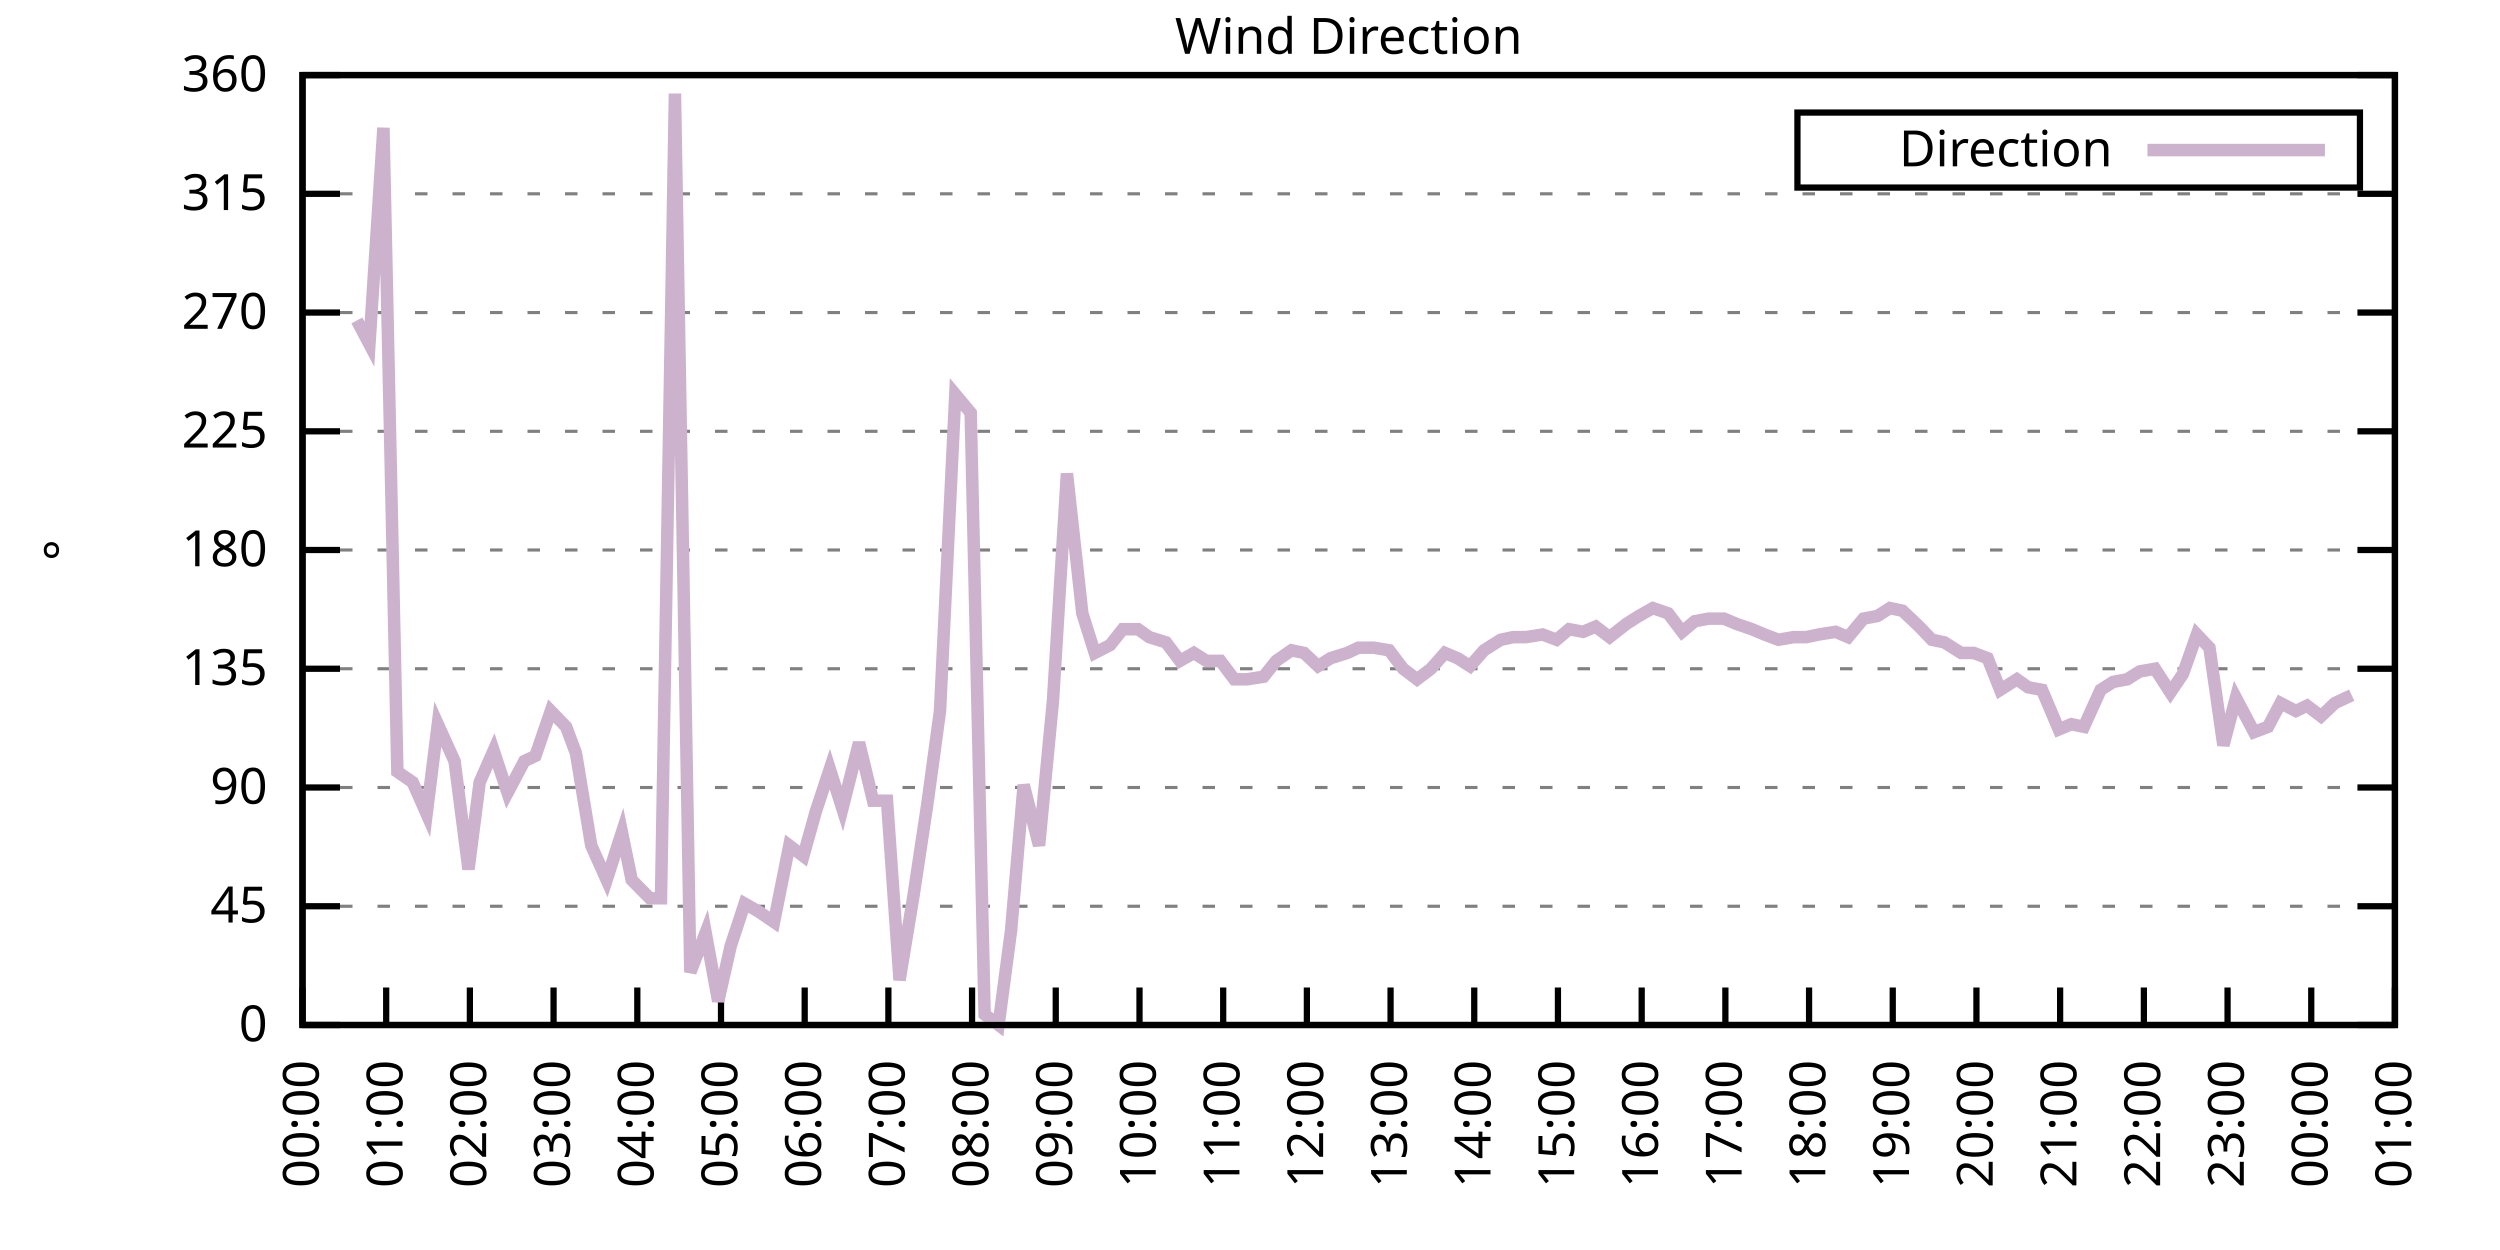
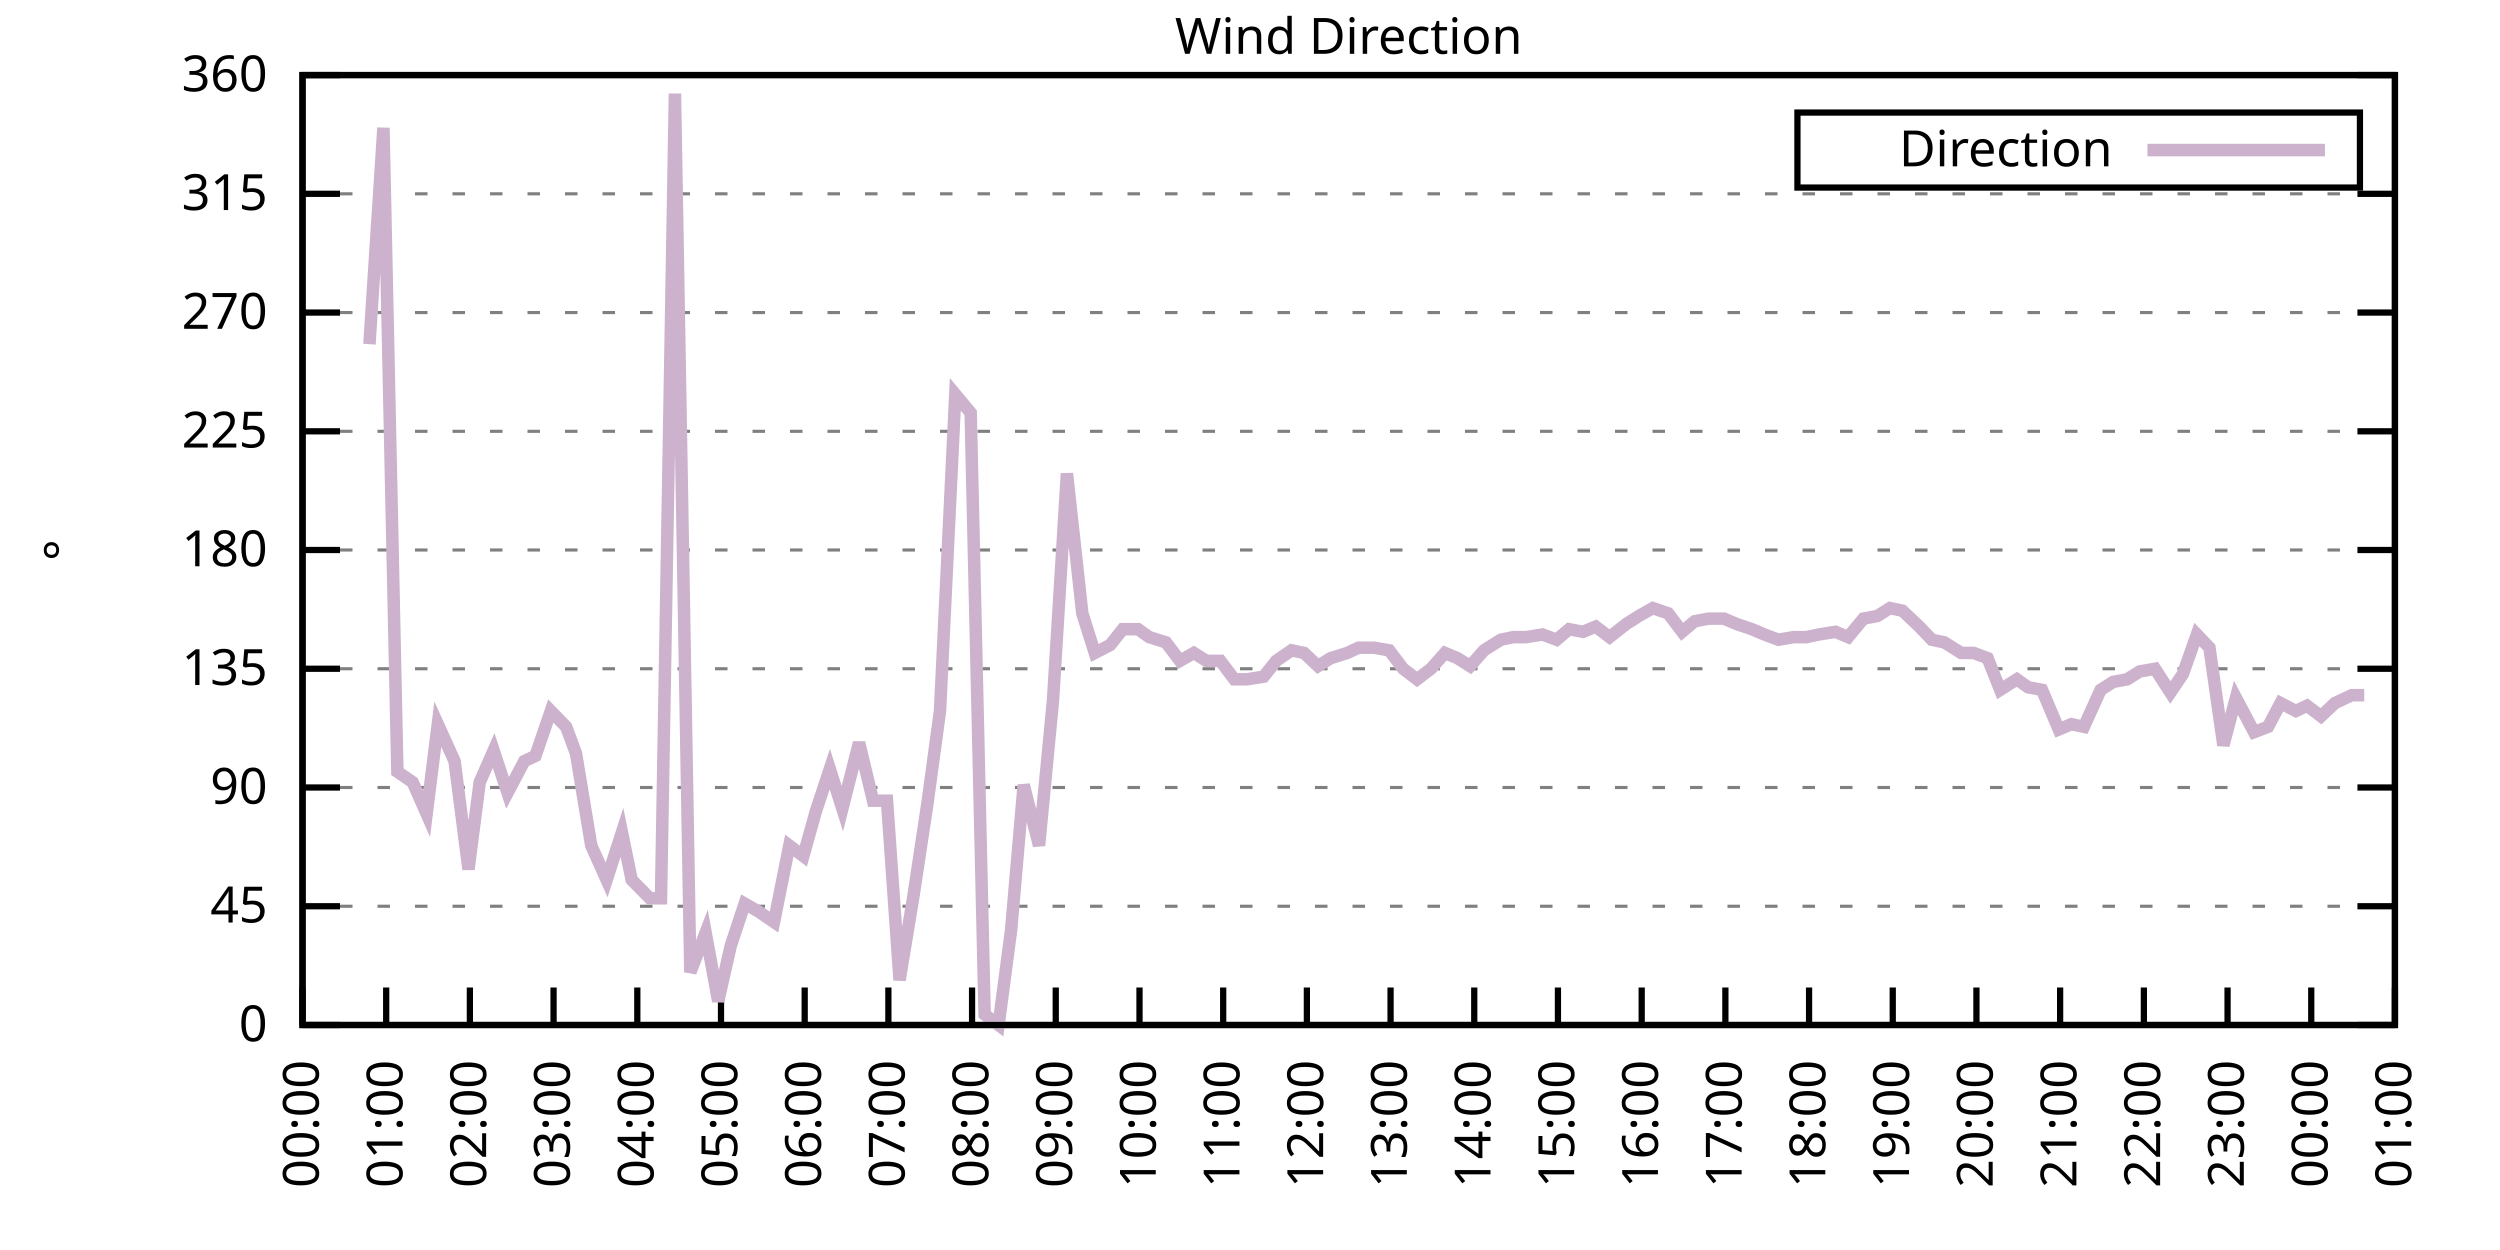
<svg xmlns="http://www.w3.org/2000/svg" xmlns:xlink="http://www.w3.org/1999/xlink" width="400" height="200" viewBox="0 0 400 200">
  <g id="gnuplot_canvas">
    <rect x="0" y="0" width="400" height="200" fill="none" />
    <defs>
      <circle id="gpDot" r="0.5" stroke-width="0.5" stroke="currentColor" />
      <path id="gpPt0" stroke-width="0.333" stroke="currentColor" d="M-1,0 h2 M0,-1 v2" />
      <path id="gpPt1" stroke-width="0.333" stroke="currentColor" d="M-1,-1 L1,1 M1,-1 L-1,1" />
      <path id="gpPt2" stroke-width="0.333" stroke="currentColor" d="M-1,0 L1,0 M0,-1 L0,1 M-1,-1 L1,1 M-1,1 L1,-1" />
      <rect id="gpPt3" stroke-width="0.333" stroke="currentColor" x="-1" y="-1" width="2" height="2" />
      <rect id="gpPt4" stroke-width="0.333" stroke="currentColor" fill="currentColor" x="-1" y="-1" width="2" height="2" />
      <circle id="gpPt5" stroke-width="0.333" stroke="currentColor" cx="0" cy="0" r="1" />
      <use xlink:href="#gpPt5" id="gpPt6" fill="currentColor" stroke="none" />
      <path id="gpPt7" stroke-width="0.333" stroke="currentColor" d="M0,-1.33 L-1.33,0.67 L1.33,0.67 z" />
      <use xlink:href="#gpPt7" id="gpPt8" fill="currentColor" stroke="none" />
      <use xlink:href="#gpPt7" id="gpPt9" stroke="currentColor" transform="rotate(180)" />
      <use xlink:href="#gpPt9" id="gpPt10" fill="currentColor" stroke="none" />
      <use xlink:href="#gpPt3" id="gpPt11" stroke="currentColor" transform="rotate(45)" />
      <use xlink:href="#gpPt11" id="gpPt12" fill="currentColor" stroke="none" />
      <path id="gpPt13" stroke-width="0.333" stroke="currentColor" d="M0,1.330 L1.265,0.411 L0.782,-1.067 L-0.782,-1.076 L-1.265,0.411 z" />
      <use xlink:href="#gpPt13" id="gpPt14" fill="currentColor" stroke="none" />
      <filter id="textbox" filterUnits="objectBoundingBox" x="0" y="0" height="1" width="1">
        <feFlood flood-color="white" flood-opacity="1" result="bgnd" />
        <feComposite in="SourceGraphic" in2="bgnd" operator="atop" />
      </filter>
      <filter id="greybox" filterUnits="objectBoundingBox" x="0" y="0" height="1" width="1">
        <feFlood flood-color="lightgrey" flood-opacity="1" result="grey" />
        <feComposite in="SourceGraphic" in2="grey" operator="atop" />
      </filter>
    </defs>
    <g fill="none" color="white" stroke="currentColor" stroke-width="1.00" stroke-linecap="butt" stroke-linejoin="miter">
</g>
    <g fill="none" color="black" stroke="currentColor" stroke-width="1.00" stroke-linecap="butt" stroke-linejoin="miter">
      <g stroke="none" shape-rendering="crispEdges">
        <polygon fill="rgb(255, 255, 255)" points="48.40,164.00 383.18,164.00 383.18,12.02 48.40,12.02 " />
      </g>
    </g>
    <g fill="none" color="black" stroke="currentColor" stroke-width="1.00" stroke-linecap="butt" stroke-linejoin="miter">
</g>
    <g fill="none" color="black" stroke="black" stroke-width="0.50" stroke-linecap="butt" stroke-linejoin="miter">
</g>
    <g fill="none" color="gray" stroke="currentColor" stroke-width="0.50" stroke-linecap="butt" stroke-linejoin="miter">
      <path stroke="gray" stroke-dasharray="2,4" class="gridline" d="M48.40,164.00 L383.19,164.00  " />
    </g>
    <g fill="none" color="gray" stroke="gray" stroke-width="1.00" stroke-linecap="butt" stroke-linejoin="miter">
</g>
    <g fill="none" color="black" stroke="currentColor" stroke-width="1.00" stroke-linecap="butt" stroke-linejoin="miter">
      <path stroke="black" d="M48.40,164.00 L54.40,164.00 M383.19,164.00 L377.19,164.00  " />
      <g transform="translate(42.80,166.60)" stroke="none" fill="black" font-family="Sans" font-size="8.00" text-anchor="end">
        <text>
          <tspan font-family="Sans"> 0</tspan>
        </text>
      </g>
    </g>
    <g fill="none" color="black" stroke="currentColor" stroke-width="1.00" stroke-linecap="butt" stroke-linejoin="miter">
</g>
    <g fill="none" color="black" stroke="black" stroke-width="0.50" stroke-linecap="butt" stroke-linejoin="miter">
</g>
    <g fill="none" color="gray" stroke="currentColor" stroke-width="0.50" stroke-linecap="butt" stroke-linejoin="miter">
      <path stroke="gray" stroke-dasharray="2,4" class="gridline" d="M48.40,145.00 L383.19,145.00  " />
    </g>
    <g fill="none" color="gray" stroke="gray" stroke-width="1.00" stroke-linecap="butt" stroke-linejoin="miter">
</g>
    <g fill="none" color="black" stroke="currentColor" stroke-width="1.00" stroke-linecap="butt" stroke-linejoin="miter">
      <path stroke="black" d="M48.40,145.00 L54.40,145.00 M383.19,145.00 L377.19,145.00  " />
      <g transform="translate(42.80,147.60)" stroke="none" fill="black" font-family="Sans" font-size="8.00" text-anchor="end">
        <text>
          <tspan font-family="Sans"> 45</tspan>
        </text>
      </g>
    </g>
    <g fill="none" color="black" stroke="currentColor" stroke-width="1.00" stroke-linecap="butt" stroke-linejoin="miter">
</g>
    <g fill="none" color="black" stroke="black" stroke-width="0.50" stroke-linecap="butt" stroke-linejoin="miter">
</g>
    <g fill="none" color="gray" stroke="currentColor" stroke-width="0.50" stroke-linecap="butt" stroke-linejoin="miter">
      <path stroke="gray" stroke-dasharray="2,4" class="gridline" d="M48.40,126.00 L383.19,126.00  " />
    </g>
    <g fill="none" color="gray" stroke="gray" stroke-width="1.00" stroke-linecap="butt" stroke-linejoin="miter">
</g>
    <g fill="none" color="black" stroke="currentColor" stroke-width="1.00" stroke-linecap="butt" stroke-linejoin="miter">
      <path stroke="black" d="M48.40,126.00 L54.40,126.00 M383.19,126.00 L377.19,126.00  " />
      <g transform="translate(42.80,128.60)" stroke="none" fill="black" font-family="Sans" font-size="8.00" text-anchor="end">
        <text>
          <tspan font-family="Sans"> 90</tspan>
        </text>
      </g>
    </g>
    <g fill="none" color="black" stroke="currentColor" stroke-width="1.00" stroke-linecap="butt" stroke-linejoin="miter">
</g>
    <g fill="none" color="black" stroke="black" stroke-width="0.50" stroke-linecap="butt" stroke-linejoin="miter">
</g>
    <g fill="none" color="gray" stroke="currentColor" stroke-width="0.50" stroke-linecap="butt" stroke-linejoin="miter">
      <path stroke="gray" stroke-dasharray="2,4" class="gridline" d="M48.40,107.00 L383.19,107.00  " />
    </g>
    <g fill="none" color="gray" stroke="gray" stroke-width="1.00" stroke-linecap="butt" stroke-linejoin="miter">
</g>
    <g fill="none" color="black" stroke="currentColor" stroke-width="1.00" stroke-linecap="butt" stroke-linejoin="miter">
      <path stroke="black" d="M48.40,107.00 L54.40,107.00 M383.19,107.00 L377.19,107.00  " />
      <g transform="translate(42.80,109.60)" stroke="none" fill="black" font-family="Sans" font-size="8.00" text-anchor="end">
        <text>
          <tspan font-family="Sans"> 135</tspan>
        </text>
      </g>
    </g>
    <g fill="none" color="black" stroke="currentColor" stroke-width="1.00" stroke-linecap="butt" stroke-linejoin="miter">
</g>
    <g fill="none" color="black" stroke="black" stroke-width="0.50" stroke-linecap="butt" stroke-linejoin="miter">
</g>
    <g fill="none" color="gray" stroke="currentColor" stroke-width="0.50" stroke-linecap="butt" stroke-linejoin="miter">
      <path stroke="gray" stroke-dasharray="2,4" class="gridline" d="M48.40,88.00 L383.19,88.00  " />
    </g>
    <g fill="none" color="gray" stroke="gray" stroke-width="1.00" stroke-linecap="butt" stroke-linejoin="miter">
</g>
    <g fill="none" color="black" stroke="currentColor" stroke-width="1.00" stroke-linecap="butt" stroke-linejoin="miter">
      <path stroke="black" d="M48.40,88.00 L54.40,88.00 M383.19,88.00 L377.19,88.00  " />
      <g transform="translate(42.80,90.60)" stroke="none" fill="black" font-family="Sans" font-size="8.00" text-anchor="end">
        <text>
          <tspan font-family="Sans"> 180</tspan>
        </text>
      </g>
    </g>
    <g fill="none" color="black" stroke="currentColor" stroke-width="1.00" stroke-linecap="butt" stroke-linejoin="miter">
</g>
    <g fill="none" color="black" stroke="black" stroke-width="0.50" stroke-linecap="butt" stroke-linejoin="miter">
</g>
    <g fill="none" color="gray" stroke="currentColor" stroke-width="0.50" stroke-linecap="butt" stroke-linejoin="miter">
      <path stroke="gray" stroke-dasharray="2,4" class="gridline" d="M48.40,69.01 L383.19,69.01  " />
    </g>
    <g fill="none" color="gray" stroke="gray" stroke-width="1.00" stroke-linecap="butt" stroke-linejoin="miter">
</g>
    <g fill="none" color="black" stroke="currentColor" stroke-width="1.00" stroke-linecap="butt" stroke-linejoin="miter">
      <path stroke="black" d="M48.40,69.01 L54.40,69.01 M383.19,69.01 L377.19,69.01  " />
      <g transform="translate(42.80,71.61)" stroke="none" fill="black" font-family="Sans" font-size="8.00" text-anchor="end">
        <text>
          <tspan font-family="Sans"> 225</tspan>
        </text>
      </g>
    </g>
    <g fill="none" color="black" stroke="currentColor" stroke-width="1.00" stroke-linecap="butt" stroke-linejoin="miter">
</g>
    <g fill="none" color="black" stroke="black" stroke-width="0.50" stroke-linecap="butt" stroke-linejoin="miter">
</g>
    <g fill="none" color="gray" stroke="currentColor" stroke-width="0.50" stroke-linecap="butt" stroke-linejoin="miter">
      <path stroke="gray" stroke-dasharray="2,4" class="gridline" d="M48.40,50.01 L383.19,50.01  " />
    </g>
    <g fill="none" color="gray" stroke="gray" stroke-width="1.00" stroke-linecap="butt" stroke-linejoin="miter">
</g>
    <g fill="none" color="black" stroke="currentColor" stroke-width="1.00" stroke-linecap="butt" stroke-linejoin="miter">
      <path stroke="black" d="M48.40,50.01 L54.40,50.01 M383.19,50.01 L377.19,50.01  " />
      <g transform="translate(42.80,52.61)" stroke="none" fill="black" font-family="Sans" font-size="8.00" text-anchor="end">
        <text>
          <tspan font-family="Sans"> 270</tspan>
        </text>
      </g>
    </g>
    <g fill="none" color="black" stroke="currentColor" stroke-width="1.00" stroke-linecap="butt" stroke-linejoin="miter">
</g>
    <g fill="none" color="black" stroke="black" stroke-width="0.50" stroke-linecap="butt" stroke-linejoin="miter">
</g>
    <g fill="none" color="gray" stroke="currentColor" stroke-width="0.50" stroke-linecap="butt" stroke-linejoin="miter">
      <path stroke="gray" stroke-dasharray="2,4" class="gridline" d="M48.40,31.01 L383.19,31.01  " />
    </g>
    <g fill="none" color="gray" stroke="gray" stroke-width="1.00" stroke-linecap="butt" stroke-linejoin="miter">
</g>
    <g fill="none" color="black" stroke="currentColor" stroke-width="1.00" stroke-linecap="butt" stroke-linejoin="miter">
      <path stroke="black" d="M48.40,31.01 L54.40,31.01 M383.19,31.01 L377.19,31.01  " />
      <g transform="translate(42.80,33.61)" stroke="none" fill="black" font-family="Sans" font-size="8.00" text-anchor="end">
        <text>
          <tspan font-family="Sans"> 315</tspan>
        </text>
      </g>
    </g>
    <g fill="none" color="black" stroke="currentColor" stroke-width="1.00" stroke-linecap="butt" stroke-linejoin="miter">
</g>
    <g fill="none" color="black" stroke="black" stroke-width="0.50" stroke-linecap="butt" stroke-linejoin="miter">
</g>
    <g fill="none" color="gray" stroke="currentColor" stroke-width="0.50" stroke-linecap="butt" stroke-linejoin="miter">
      <path stroke="gray" stroke-dasharray="2,4" class="gridline" d="M48.40,12.01 L383.19,12.01  " />
    </g>
    <g fill="none" color="gray" stroke="gray" stroke-width="1.00" stroke-linecap="butt" stroke-linejoin="miter">
</g>
    <g fill="none" color="black" stroke="currentColor" stroke-width="1.00" stroke-linecap="butt" stroke-linejoin="miter">
      <path stroke="black" d="M48.40,12.01 L54.40,12.01 M383.19,12.01 L377.19,12.01  " />
      <g transform="translate(42.80,14.61)" stroke="none" fill="black" font-family="Sans" font-size="8.00" text-anchor="end">
        <text>
          <tspan font-family="Sans"> 360</tspan>
        </text>
      </g>
    </g>
    <g fill="none" color="black" stroke="currentColor" stroke-width="1.00" stroke-linecap="butt" stroke-linejoin="miter">
      <path stroke="black" d="M48.40,164.00 L48.40,158.00  " />
      <g transform="translate(51.00,169.60) rotate(270.00)" stroke="none" fill="black" font-family="Sans" font-size="8.00" text-anchor="end">
        <text>
          <tspan font-family="Sans">00:00</tspan>
        </text>
      </g>
    </g>
    <g fill="none" color="black" stroke="currentColor" stroke-width="1.00" stroke-linecap="butt" stroke-linejoin="miter">
      <path stroke="black" d="M61.79,164.00 L61.79,158.00  " />
      <g transform="translate(64.39,169.60) rotate(270.00)" stroke="none" fill="black" font-family="Sans" font-size="8.00" text-anchor="end">
        <text>
          <tspan font-family="Sans">01:00</tspan>
        </text>
      </g>
    </g>
    <g fill="none" color="black" stroke="currentColor" stroke-width="1.00" stroke-linecap="butt" stroke-linejoin="miter">
      <path stroke="black" d="M75.18,164.00 L75.18,158.00  " />
      <g transform="translate(77.78,169.60) rotate(270.00)" stroke="none" fill="black" font-family="Sans" font-size="8.00" text-anchor="end">
        <text>
          <tspan font-family="Sans">02:00</tspan>
        </text>
      </g>
    </g>
    <g fill="none" color="black" stroke="currentColor" stroke-width="1.00" stroke-linecap="butt" stroke-linejoin="miter">
      <path stroke="black" d="M88.57,164.00 L88.57,158.00  " />
      <g transform="translate(91.17,169.60) rotate(270.00)" stroke="none" fill="black" font-family="Sans" font-size="8.00" text-anchor="end">
        <text>
          <tspan font-family="Sans">03:00</tspan>
        </text>
      </g>
    </g>
    <g fill="none" color="black" stroke="currentColor" stroke-width="1.00" stroke-linecap="butt" stroke-linejoin="miter">
      <path stroke="black" d="M101.97,164.00 L101.97,158.00  " />
      <g transform="translate(104.57,169.60) rotate(270.00)" stroke="none" fill="black" font-family="Sans" font-size="8.00" text-anchor="end">
        <text>
          <tspan font-family="Sans">04:00</tspan>
        </text>
      </g>
    </g>
    <g fill="none" color="black" stroke="currentColor" stroke-width="1.00" stroke-linecap="butt" stroke-linejoin="miter">
      <path stroke="black" d="M115.36,164.00 L115.36,158.00  " />
      <g transform="translate(117.96,169.60) rotate(270.00)" stroke="none" fill="black" font-family="Sans" font-size="8.00" text-anchor="end">
        <text>
          <tspan font-family="Sans">05:00</tspan>
        </text>
      </g>
    </g>
    <g fill="none" color="black" stroke="currentColor" stroke-width="1.00" stroke-linecap="butt" stroke-linejoin="miter">
      <path stroke="black" d="M128.75,164.00 L128.75,158.00  " />
      <g transform="translate(131.35,169.60) rotate(270.00)" stroke="none" fill="black" font-family="Sans" font-size="8.00" text-anchor="end">
        <text>
          <tspan font-family="Sans">06:00</tspan>
        </text>
      </g>
    </g>
    <g fill="none" color="black" stroke="currentColor" stroke-width="1.00" stroke-linecap="butt" stroke-linejoin="miter">
      <path stroke="black" d="M142.14,164.00 L142.14,158.00  " />
      <g transform="translate(144.74,169.60) rotate(270.00)" stroke="none" fill="black" font-family="Sans" font-size="8.00" text-anchor="end">
        <text>
          <tspan font-family="Sans">07:00</tspan>
        </text>
      </g>
    </g>
    <g fill="none" color="black" stroke="currentColor" stroke-width="1.00" stroke-linecap="butt" stroke-linejoin="miter">
      <path stroke="black" d="M155.53,164.00 L155.53,158.00  " />
      <g transform="translate(158.13,169.60) rotate(270.00)" stroke="none" fill="black" font-family="Sans" font-size="8.00" text-anchor="end">
        <text>
          <tspan font-family="Sans">08:00</tspan>
        </text>
      </g>
    </g>
    <g fill="none" color="black" stroke="currentColor" stroke-width="1.00" stroke-linecap="butt" stroke-linejoin="miter">
      <path stroke="black" d="M168.92,164.00 L168.92,158.00  " />
      <g transform="translate(171.52,169.60) rotate(270.00)" stroke="none" fill="black" font-family="Sans" font-size="8.00" text-anchor="end">
        <text>
          <tspan font-family="Sans">09:00</tspan>
        </text>
      </g>
    </g>
    <g fill="none" color="black" stroke="currentColor" stroke-width="1.00" stroke-linecap="butt" stroke-linejoin="miter">
      <path stroke="black" d="M182.32,164.00 L182.32,158.00  " />
      <g transform="translate(184.92,169.60) rotate(270.00)" stroke="none" fill="black" font-family="Sans" font-size="8.00" text-anchor="end">
        <text>
          <tspan font-family="Sans">10:00</tspan>
        </text>
      </g>
    </g>
    <g fill="none" color="black" stroke="currentColor" stroke-width="1.00" stroke-linecap="butt" stroke-linejoin="miter">
      <path stroke="black" d="M195.71,164.00 L195.71,158.00  " />
      <g transform="translate(198.31,169.60) rotate(270.00)" stroke="none" fill="black" font-family="Sans" font-size="8.00" text-anchor="end">
        <text>
          <tspan font-family="Sans">11:00</tspan>
        </text>
      </g>
    </g>
    <g fill="none" color="black" stroke="currentColor" stroke-width="1.00" stroke-linecap="butt" stroke-linejoin="miter">
      <path stroke="black" d="M209.10,164.00 L209.10,158.00  " />
      <g transform="translate(211.70,169.60) rotate(270.00)" stroke="none" fill="black" font-family="Sans" font-size="8.00" text-anchor="end">
        <text>
          <tspan font-family="Sans">12:00</tspan>
        </text>
      </g>
    </g>
    <g fill="none" color="black" stroke="currentColor" stroke-width="1.00" stroke-linecap="butt" stroke-linejoin="miter">
      <path stroke="black" d="M222.49,164.00 L222.49,158.00  " />
      <g transform="translate(225.09,169.60) rotate(270.00)" stroke="none" fill="black" font-family="Sans" font-size="8.00" text-anchor="end">
        <text>
          <tspan font-family="Sans">13:00</tspan>
        </text>
      </g>
    </g>
    <g fill="none" color="black" stroke="currentColor" stroke-width="1.00" stroke-linecap="butt" stroke-linejoin="miter">
      <path stroke="black" d="M235.88,164.00 L235.88,158.00  " />
      <g transform="translate(238.48,169.60) rotate(270.00)" stroke="none" fill="black" font-family="Sans" font-size="8.00" text-anchor="end">
        <text>
          <tspan font-family="Sans">14:00</tspan>
        </text>
      </g>
    </g>
    <g fill="none" color="black" stroke="currentColor" stroke-width="1.00" stroke-linecap="butt" stroke-linejoin="miter">
      <path stroke="black" d="M249.27,164.00 L249.27,158.00  " />
      <g transform="translate(251.87,169.60) rotate(270.00)" stroke="none" fill="black" font-family="Sans" font-size="8.00" text-anchor="end">
        <text>
          <tspan font-family="Sans">15:00</tspan>
        </text>
      </g>
    </g>
    <g fill="none" color="black" stroke="currentColor" stroke-width="1.00" stroke-linecap="butt" stroke-linejoin="miter">
      <path stroke="black" d="M262.67,164.00 L262.67,158.00  " />
      <g transform="translate(265.27,169.60) rotate(270.00)" stroke="none" fill="black" font-family="Sans" font-size="8.00" text-anchor="end">
        <text>
          <tspan font-family="Sans">16:00</tspan>
        </text>
      </g>
    </g>
    <g fill="none" color="black" stroke="currentColor" stroke-width="1.00" stroke-linecap="butt" stroke-linejoin="miter">
      <path stroke="black" d="M276.06,164.00 L276.06,158.00  " />
      <g transform="translate(278.66,169.60) rotate(270.00)" stroke="none" fill="black" font-family="Sans" font-size="8.00" text-anchor="end">
        <text>
          <tspan font-family="Sans">17:00</tspan>
        </text>
      </g>
    </g>
    <g fill="none" color="black" stroke="currentColor" stroke-width="1.00" stroke-linecap="butt" stroke-linejoin="miter">
      <path stroke="black" d="M289.45,164.00 L289.45,158.00  " />
      <g transform="translate(292.05,169.60) rotate(270.00)" stroke="none" fill="black" font-family="Sans" font-size="8.00" text-anchor="end">
        <text>
          <tspan font-family="Sans">18:00</tspan>
        </text>
      </g>
    </g>
    <g fill="none" color="black" stroke="currentColor" stroke-width="1.00" stroke-linecap="butt" stroke-linejoin="miter">
      <path stroke="black" d="M302.84,164.00 L302.84,158.00  " />
      <g transform="translate(305.44,169.60) rotate(270.00)" stroke="none" fill="black" font-family="Sans" font-size="8.00" text-anchor="end">
        <text>
          <tspan font-family="Sans">19:00</tspan>
        </text>
      </g>
    </g>
    <g fill="none" color="black" stroke="currentColor" stroke-width="1.00" stroke-linecap="butt" stroke-linejoin="miter">
      <path stroke="black" d="M316.23,164.00 L316.23,158.00  " />
      <g transform="translate(318.83,169.60) rotate(270.00)" stroke="none" fill="black" font-family="Sans" font-size="8.00" text-anchor="end">
        <text>
          <tspan font-family="Sans">20:00</tspan>
        </text>
      </g>
    </g>
    <g fill="none" color="black" stroke="currentColor" stroke-width="1.00" stroke-linecap="butt" stroke-linejoin="miter">
      <path stroke="black" d="M329.62,164.00 L329.62,158.00  " />
      <g transform="translate(332.22,169.60) rotate(270.00)" stroke="none" fill="black" font-family="Sans" font-size="8.00" text-anchor="end">
        <text>
          <tspan font-family="Sans">21:00</tspan>
        </text>
      </g>
    </g>
    <g fill="none" color="black" stroke="currentColor" stroke-width="1.00" stroke-linecap="butt" stroke-linejoin="miter">
      <path stroke="black" d="M343.02,164.00 L343.02,158.00  " />
      <g transform="translate(345.62,169.60) rotate(270.00)" stroke="none" fill="black" font-family="Sans" font-size="8.00" text-anchor="end">
        <text>
          <tspan font-family="Sans">22:00</tspan>
        </text>
      </g>
    </g>
    <g fill="none" color="black" stroke="currentColor" stroke-width="1.00" stroke-linecap="butt" stroke-linejoin="miter">
      <path stroke="black" d="M356.41,164.00 L356.41,158.00  " />
      <g transform="translate(359.01,169.60) rotate(270.00)" stroke="none" fill="black" font-family="Sans" font-size="8.00" text-anchor="end">
        <text>
          <tspan font-family="Sans">23:00</tspan>
        </text>
      </g>
    </g>
    <g fill="none" color="black" stroke="currentColor" stroke-width="1.00" stroke-linecap="butt" stroke-linejoin="miter">
      <path stroke="black" d="M369.80,164.00 L369.80,158.00  " />
      <g transform="translate(372.40,169.60) rotate(270.00)" stroke="none" fill="black" font-family="Sans" font-size="8.00" text-anchor="end">
        <text>
          <tspan font-family="Sans">00:00</tspan>
        </text>
      </g>
    </g>
    <g fill="none" color="black" stroke="currentColor" stroke-width="1.00" stroke-linecap="butt" stroke-linejoin="miter">
      <path stroke="black" d="M383.19,164.00 L383.19,158.00  " />
      <g transform="translate(385.79,169.60) rotate(270.00)" stroke="none" fill="black" font-family="Sans" font-size="8.00" text-anchor="end">
        <text>
          <tspan font-family="Sans">01:00</tspan>
        </text>
      </g>
    </g>
    <g fill="none" color="black" stroke="currentColor" stroke-width="1.00" stroke-linecap="butt" stroke-linejoin="miter">
</g>
    <g fill="none" color="black" stroke="currentColor" stroke-width="1.00" stroke-linecap="butt" stroke-linejoin="miter">
      <path stroke="black" d="M48.40,12.01 L48.40,164.00 L383.19,164.00 L383.19,12.01 L48.40,12.01 Z  " />
    </g>
    <g fill="none" color="black" stroke="currentColor" stroke-width="1.00" stroke-linecap="butt" stroke-linejoin="miter">
</g>
    <g fill="none" color="black" stroke="currentColor" stroke-width="1.00" stroke-linecap="butt" stroke-linejoin="miter">
      <path stroke="black" d="M287.59,30.01 L287.59,18.01 L377.59,18.01 L377.59,30.01 L287.59,30.01 Z  " />
    </g>
    <g id="Wind_direction_plot_1">
      <g fill="none" color="white" stroke="black" stroke-width="2.00" stroke-linecap="butt" stroke-linejoin="miter">
</g>
      <g fill="none" color="black" stroke="currentColor" stroke-width="2.00" stroke-linecap="butt" stroke-linejoin="miter">
        <g transform="translate(337.99,26.61)" stroke="none" fill="black" font-family="Sans" font-size="8.00" text-anchor="end">
          <text>
            <tspan font-family="Sans">Direction</tspan>
          </text>
        </g>
      </g>
      <g fill="none" color="black" stroke="currentColor" stroke-width="2.00" stroke-linecap="butt" stroke-linejoin="miter">
-         <path stroke="rgb(204, 178, 204)" d="M343.59,24.01 L371.99,24.01 M57.10,51.27 L59.11,55.07 L61.35,20.45 L63.58,123.47 L66.03,125.16 L68.26,130.22   L70.05,115.87 L72.73,121.78 L74.96,139.09 L76.75,125.16 L78.98,120.09 L81.21,126.85 L83.89,121.78 L85.67,120.94   L88.13,113.76 L90.58,116.29 L92.15,120.51 L94.60,135.29 L97.06,140.78 L99.51,133.18 L101.07,140.78 L103.98,143.73   L105.76,143.73 L107.99,14.97 L110.45,155.56 L112.90,149.22 L114.91,160.20 L116.92,151.33 L119.15,144.58 L121.38,145.85   L123.84,147.53 L126.29,135.29 L128.53,136.98 L130.54,129.80 L132.77,123.05 L134.78,129.38 L137.45,118.83 L139.69,128.11   L141.92,128.11 L143.93,156.82 L146.16,143.31 L148.39,128.54 L150.40,113.76 L152.85,63.10 L155.31,66.05 L157.54,162.31   L159.77,164.00 L161.78,148.80 L163.79,125.58 L166.25,135.29 L168.48,112.07 L170.71,75.76 L173.17,98.14 L175.17,104.47   L177.63,103.20 L179.64,100.67 L182.09,100.67 L183.88,101.94 L186.56,102.78 L188.79,105.74 L191.02,104.47 L193.03,105.74   L195.26,105.74 L197.49,108.69 L199.50,108.69 L202.18,108.27 L204.19,105.74 L206.64,104.05 L208.65,104.47 L210.88,106.58   L212.89,105.31 L215.57,104.47 L217.36,103.63 L219.81,103.63 L222.27,104.05 L224.50,107.00 L226.73,108.69 L228.96,107.00   L231.20,104.47 L233.20,105.31 L235.21,106.58 L237.44,104.05 L240.12,102.36 L242.13,101.94 L244.14,101.94 L246.82,101.52   L249.05,102.36 L251.06,100.67 L253.29,101.09 L255.30,100.25 L257.53,101.94 L260.21,99.83 L262.22,98.56 L264.45,97.29   L266.91,98.14 L269.14,101.09 L271.15,99.40 L273.38,98.98 L275.83,98.98 L277.84,99.83 L280.30,100.67 L282.31,101.52   L284.54,102.36 L286.99,101.94 L289.00,101.94 L291.01,101.52 L293.69,101.09 L295.70,101.94 L298.15,98.98 L300.39,98.56   L302.39,97.29 L304.40,97.72 L307.08,100.25 L309.09,102.36 L311.10,102.78 L313.78,104.47 L315.79,104.47 L318.02,105.31   L320.03,110.38 L322.70,108.69 L324.49,109.96 L326.72,110.38 L329.40,116.71 L331.41,115.87 L333.42,116.29 L336.10,110.38   L338.10,109.11 L340.34,108.69 L342.35,107.43 L344.80,107.00 L347.26,110.80 L349.26,107.85 L351.50,101.52 L353.51,103.63   L355.74,119.25 L357.75,111.65 L360.65,117.14 L362.88,116.29 L364.89,112.49 L367.34,113.76 L369.13,112.91 L371.36,114.60   L373.59,112.49 L376.27,111.23  " />
+         <path stroke="rgb(204, 178, 204)" d="M343.59,24.01 L371.99,24.01 M59.11,55.07 L61.35,20.45 L63.58,123.47 L66.03,125.16 L68.26,130.22 L70.05,115.87   L72.73,121.78 L74.96,139.09 L76.75,125.16 L78.98,120.09 L81.21,126.85 L83.89,121.78 L85.67,120.94 L88.13,113.76   L90.58,116.29 L92.15,120.51 L94.60,135.29 L97.06,140.78 L99.51,133.18 L101.07,140.78 L103.98,143.73 L105.76,143.73   L107.99,14.97 L110.45,155.56 L112.90,149.22 L114.91,160.20 L116.92,151.33 L119.15,144.58 L121.38,145.85 L123.84,147.53   L126.29,135.29 L128.53,136.98 L130.54,129.80 L132.77,123.05 L134.78,129.38 L137.45,118.83 L139.69,128.11 L141.92,128.11   L143.93,156.82 L146.16,143.31 L148.39,128.54 L150.40,113.76 L152.85,63.10 L155.31,66.05 L157.54,162.31 L159.77,164.00   L161.78,148.80 L163.79,125.58 L166.25,135.29 L168.48,112.07 L170.71,75.76 L173.17,98.14 L175.17,104.47 L177.63,103.20   L179.64,100.67 L182.09,100.67 L183.88,101.94 L186.56,102.78 L188.79,105.74 L191.02,104.47 L193.03,105.74 L195.26,105.74   L197.49,108.69 L199.50,108.69 L202.18,108.27 L204.19,105.74 L206.64,104.05 L208.65,104.47 L210.88,106.58 L212.89,105.31   L215.57,104.47 L217.36,103.63 L219.81,103.63 L222.27,104.05 L224.50,107.00 L226.73,108.69 L228.96,107.00 L231.20,104.47   L233.20,105.31 L235.21,106.58 L237.44,104.05 L240.12,102.36 L242.13,101.94 L244.14,101.94 L246.82,101.52 L249.05,102.36   L251.06,100.67 L253.29,101.09 L255.30,100.25 L257.53,101.94 L260.21,99.83 L262.22,98.56 L264.45,97.29 L266.91,98.14   L269.14,101.09 L271.15,99.40 L273.38,98.98 L275.83,98.98 L277.84,99.83 L280.30,100.67 L282.31,101.52 L284.54,102.36   L286.99,101.94 L289.00,101.94 L291.01,101.52 L293.69,101.09 L295.70,101.94 L298.15,98.98 L300.39,98.56 L302.39,97.29   L304.40,97.72 L307.08,100.25 L309.09,102.36 L311.10,102.78 L313.78,104.47 L315.79,104.47 L318.02,105.31 L320.03,110.38   L322.70,108.69 L324.49,109.96 L326.72,110.38 L329.40,116.71 L331.41,115.87 L333.42,116.29 L336.10,110.38 L338.10,109.11   L340.34,108.69 L342.35,107.43 L344.80,107.00 L347.26,110.80 L349.26,107.85 L351.50,101.52 L353.51,103.63 L355.74,119.25   L357.75,111.65 L360.65,117.14 L362.88,116.29 L364.89,112.49 L367.34,113.76 L369.13,112.91 L371.36,114.60 L373.59,112.49   L376.27,111.23 L378.28,111.23  " />
      </g>
    </g>
    <g fill="none" color="black" stroke="currentColor" stroke-width="2.00" stroke-linecap="butt" stroke-linejoin="miter">
</g>
    <g fill="none" color="black" stroke="black" stroke-width="1.00" stroke-linecap="butt" stroke-linejoin="miter">
</g>
    <g fill="none" color="black" stroke="currentColor" stroke-width="1.00" stroke-linecap="butt" stroke-linejoin="miter">
      <path stroke="black" d="M48.40,12.01 L48.40,164.00 L383.19,164.00 L383.19,12.01 L48.40,12.01 Z  " />
      <g transform="translate(12.80,88.01) rotate(270.00)" stroke="none" fill="black" font-family="Sans" font-size="8.00" text-anchor="middle">
        <text>
          <tspan font-family="Sans">°</tspan>
        </text>
      </g>
    </g>
    <g fill="none" color="black" stroke="currentColor" stroke-width="1.00" stroke-linecap="butt" stroke-linejoin="miter">
</g>
    <g fill="none" color="black" stroke="currentColor" stroke-width="1.00" stroke-linecap="butt" stroke-linejoin="miter">
      <g transform="translate(215.79,8.61)" stroke="none" fill="black" font-family="Sans" font-size="8.00" text-anchor="middle">
        <text>
          <tspan font-family="Sans">Wind Direction</tspan>
        </text>
      </g>
    </g>
    <g fill="none" color="black" stroke="currentColor" stroke-width="1.00" stroke-linecap="butt" stroke-linejoin="miter">
</g>
  </g>
</svg>
